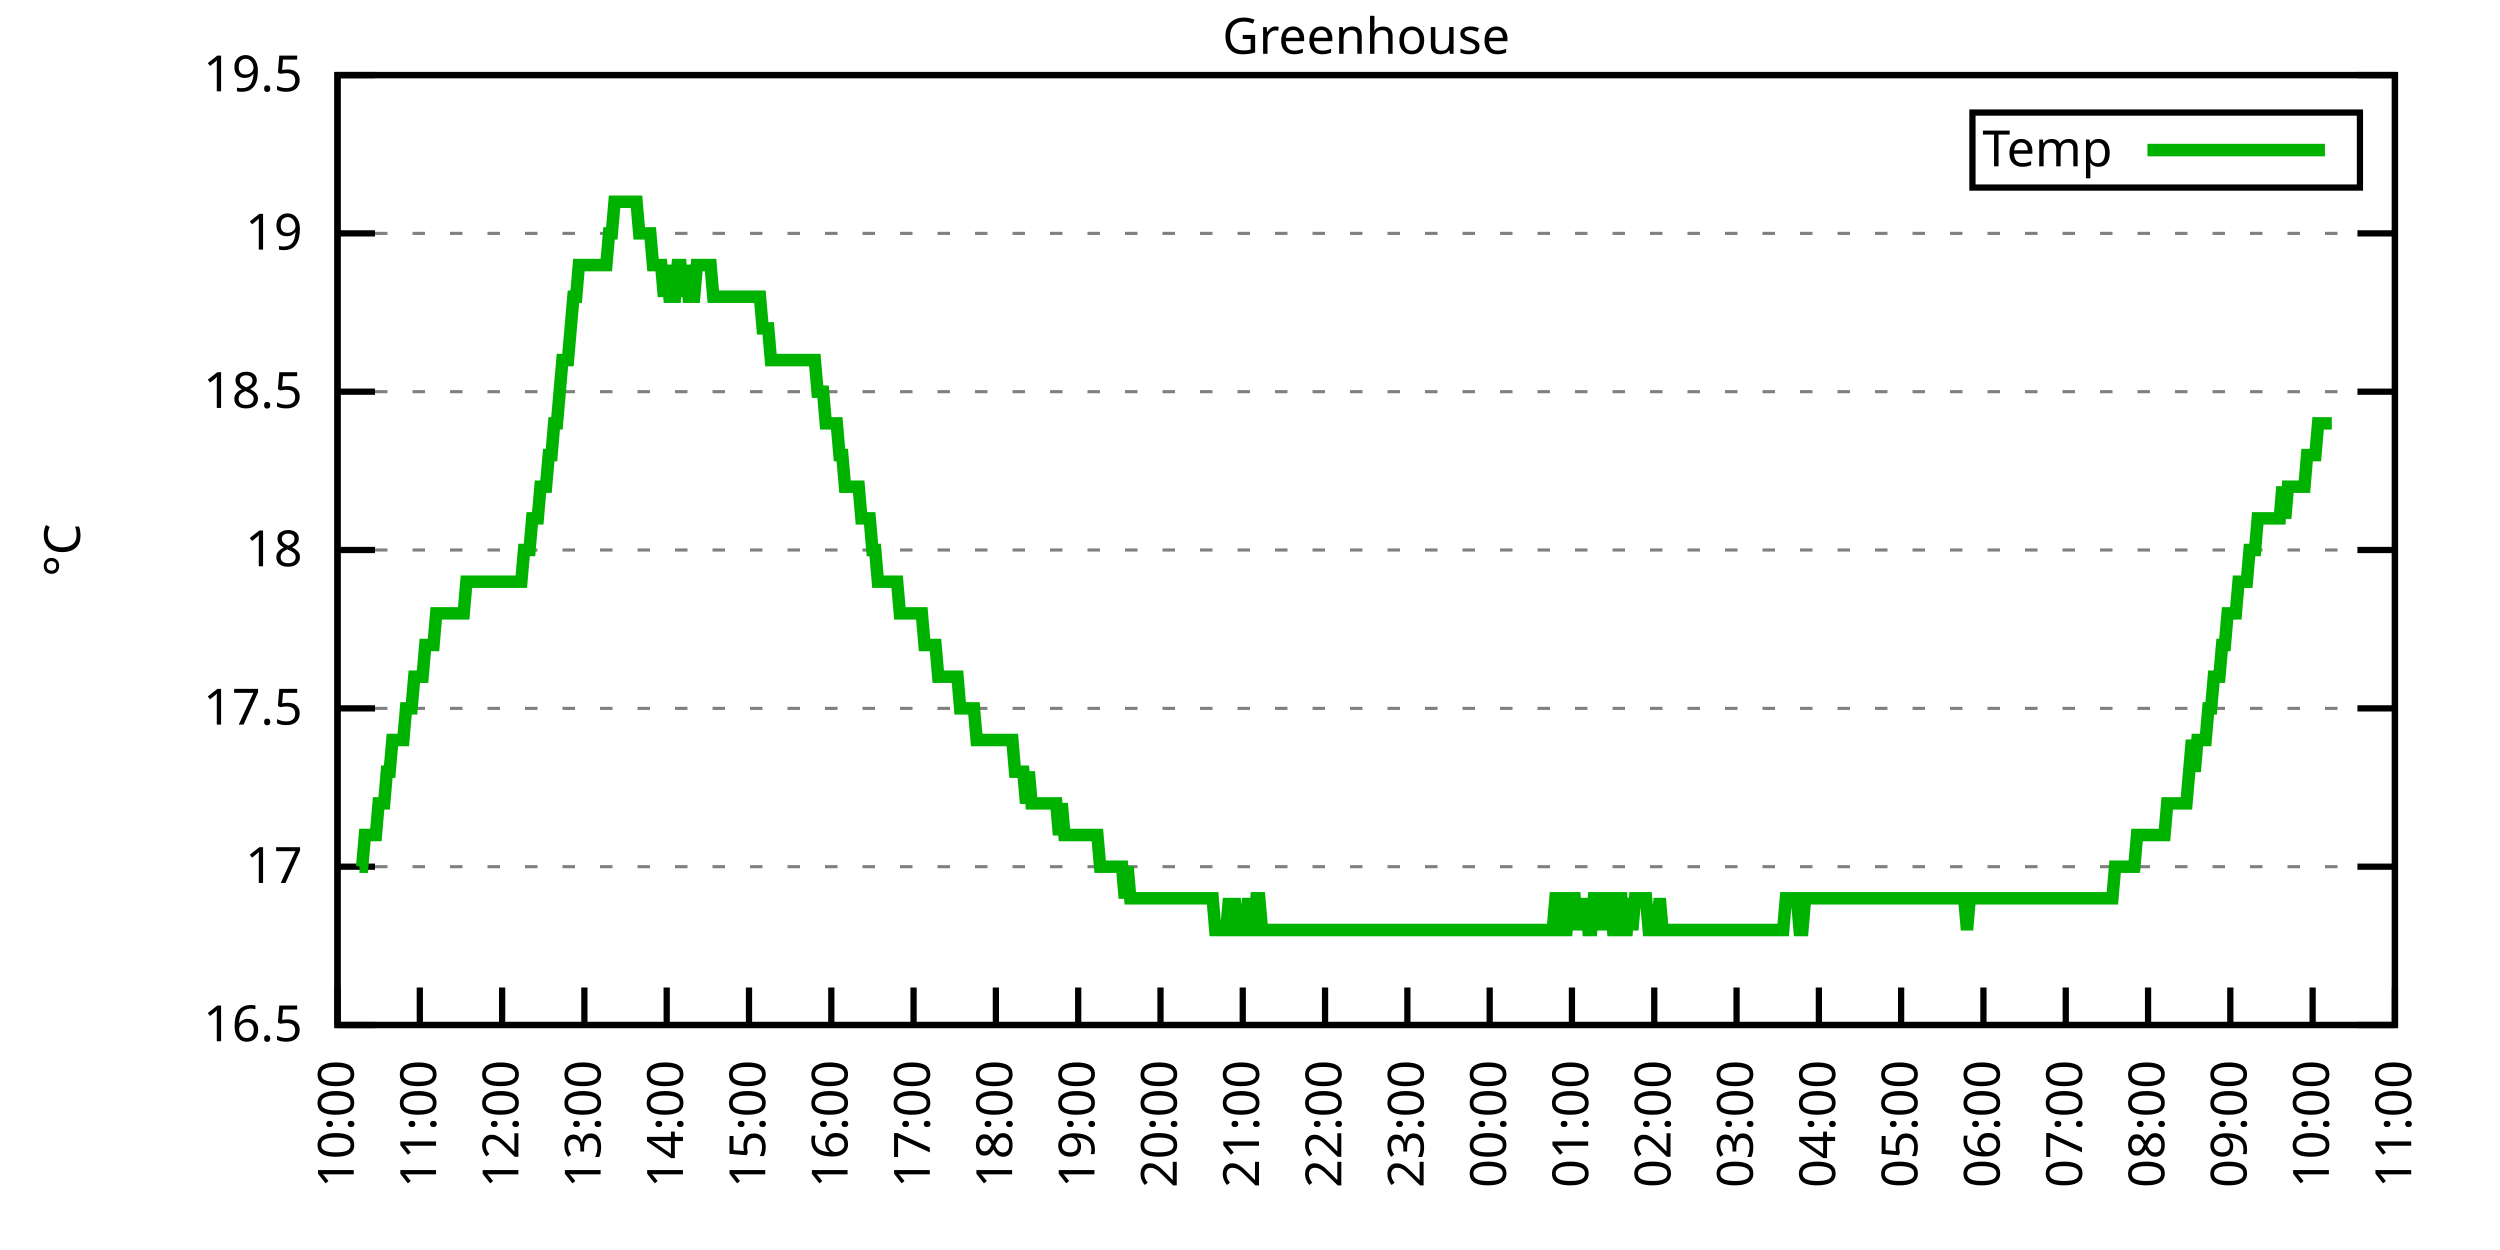
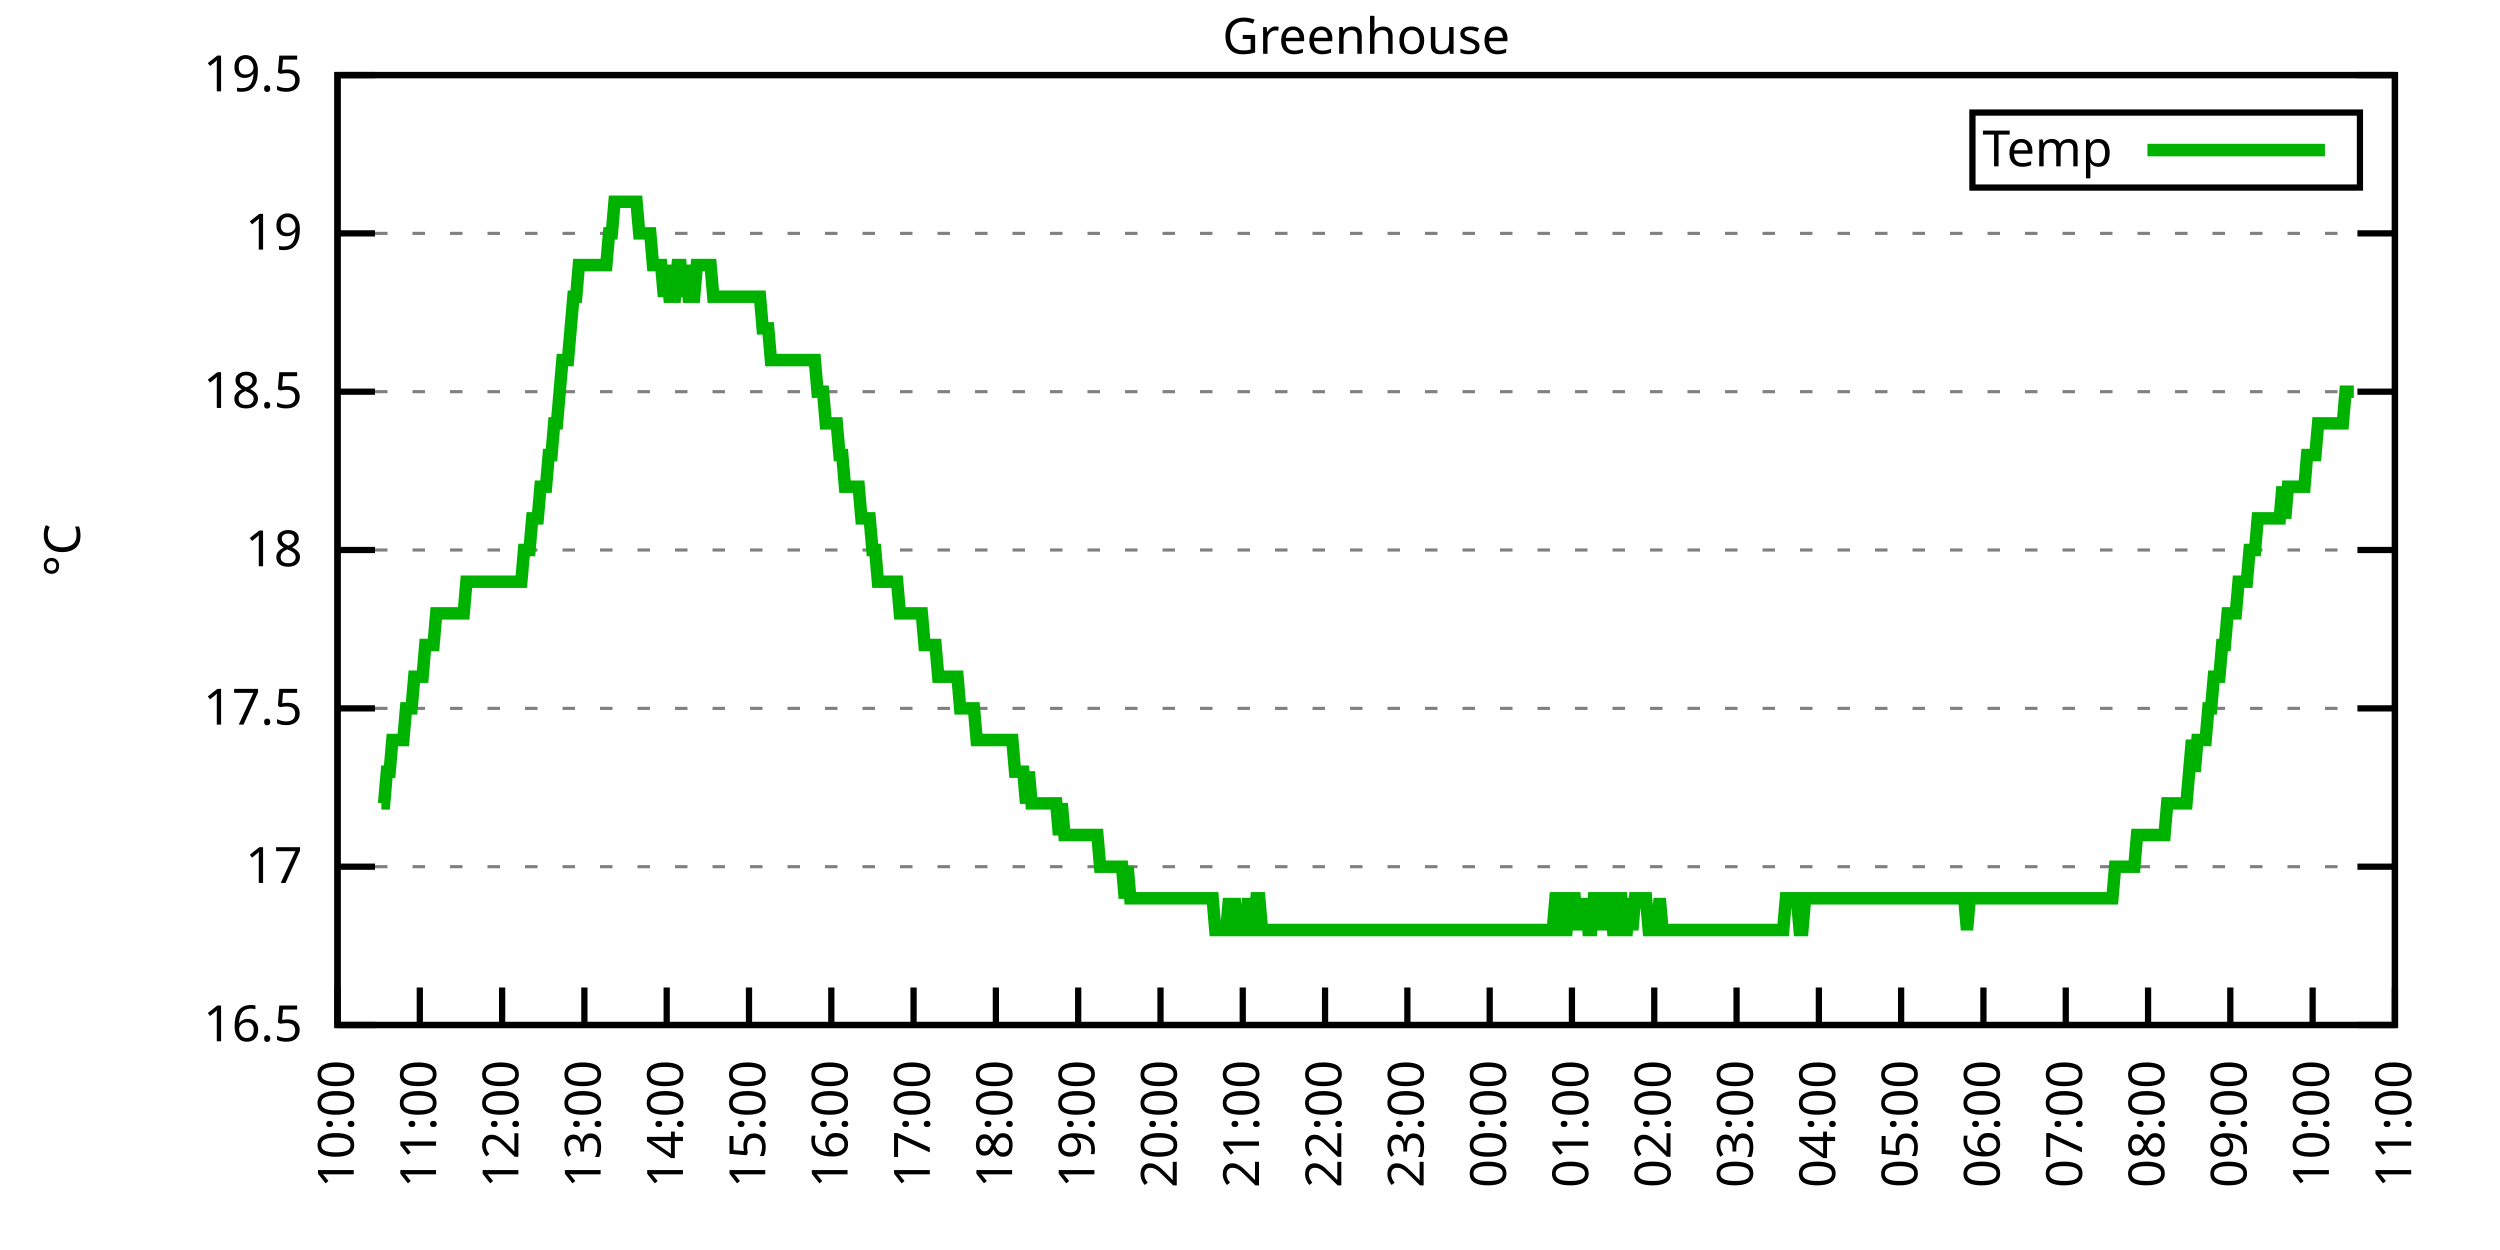
<svg xmlns="http://www.w3.org/2000/svg" xmlns:xlink="http://www.w3.org/1999/xlink" width="400" height="200" viewBox="0 0 400 200">
  <g id="gnuplot_canvas">
    <rect x="0" y="0" width="400" height="200" fill="none" />
    <defs>
      <circle id="gpDot" r="0.5" stroke-width="0.5" stroke="currentColor" />
      <path id="gpPt0" stroke-width="0.333" stroke="currentColor" d="M-1,0 h2 M0,-1 v2" />
      <path id="gpPt1" stroke-width="0.333" stroke="currentColor" d="M-1,-1 L1,1 M1,-1 L-1,1" />
      <path id="gpPt2" stroke-width="0.333" stroke="currentColor" d="M-1,0 L1,0 M0,-1 L0,1 M-1,-1 L1,1 M-1,1 L1,-1" />
      <rect id="gpPt3" stroke-width="0.333" stroke="currentColor" x="-1" y="-1" width="2" height="2" />
      <rect id="gpPt4" stroke-width="0.333" stroke="currentColor" fill="currentColor" x="-1" y="-1" width="2" height="2" />
      <circle id="gpPt5" stroke-width="0.333" stroke="currentColor" cx="0" cy="0" r="1" />
      <use xlink:href="#gpPt5" id="gpPt6" fill="currentColor" stroke="none" />
      <path id="gpPt7" stroke-width="0.333" stroke="currentColor" d="M0,-1.33 L-1.33,0.67 L1.33,0.67 z" />
      <use xlink:href="#gpPt7" id="gpPt8" fill="currentColor" stroke="none" />
      <use xlink:href="#gpPt7" id="gpPt9" stroke="currentColor" transform="rotate(180)" />
      <use xlink:href="#gpPt9" id="gpPt10" fill="currentColor" stroke="none" />
      <use xlink:href="#gpPt3" id="gpPt11" stroke="currentColor" transform="rotate(45)" />
      <use xlink:href="#gpPt11" id="gpPt12" fill="currentColor" stroke="none" />
      <path id="gpPt13" stroke-width="0.333" stroke="currentColor" d="M0,1.330 L1.265,0.411 L0.782,-1.067 L-0.782,-1.076 L-1.265,0.411 z" />
      <use xlink:href="#gpPt13" id="gpPt14" fill="currentColor" stroke="none" />
      <filter id="textbox" filterUnits="objectBoundingBox" x="0" y="0" height="1" width="1">
        <feFlood flood-color="white" flood-opacity="1" result="bgnd" />
        <feComposite in="SourceGraphic" in2="bgnd" operator="atop" />
      </filter>
      <filter id="greybox" filterUnits="objectBoundingBox" x="0" y="0" height="1" width="1">
        <feFlood flood-color="lightgrey" flood-opacity="1" result="grey" />
        <feComposite in="SourceGraphic" in2="grey" operator="atop" />
      </filter>
    </defs>
    <g fill="none" color="white" stroke="currentColor" stroke-width="1.00" stroke-linecap="butt" stroke-linejoin="miter">
</g>
    <g fill="none" color="black" stroke="currentColor" stroke-width="1.00" stroke-linecap="butt" stroke-linejoin="miter">
      <g stroke="none" shape-rendering="crispEdges">
        <polygon fill="rgb(255, 255, 255)" points="54.00,164.00 383.18,164.00 383.18,12.02 54.00,12.02 " />
      </g>
    </g>
    <g fill="none" color="black" stroke="currentColor" stroke-width="1.00" stroke-linecap="butt" stroke-linejoin="miter">
</g>
    <g fill="none" color="black" stroke="black" stroke-width="0.50" stroke-linecap="butt" stroke-linejoin="miter">
</g>
    <g fill="none" color="gray" stroke="currentColor" stroke-width="0.50" stroke-linecap="butt" stroke-linejoin="miter">
      <path stroke="gray" stroke-dasharray="2,4" class="gridline" d="M54.00,164.00 L383.19,164.00  " />
    </g>
    <g fill="none" color="gray" stroke="gray" stroke-width="1.00" stroke-linecap="butt" stroke-linejoin="miter">
</g>
    <g fill="none" color="black" stroke="currentColor" stroke-width="1.00" stroke-linecap="butt" stroke-linejoin="miter">
      <path stroke="black" d="M54.00,164.00 L60.00,164.00 M383.19,164.00 L377.19,164.00  " />
      <g transform="translate(48.40,166.60)" stroke="none" fill="black" font-family="Sans" font-size="8.00" text-anchor="end">
        <text>
          <tspan font-family="Sans"> 16.5</tspan>
        </text>
      </g>
    </g>
    <g fill="none" color="black" stroke="currentColor" stroke-width="1.00" stroke-linecap="butt" stroke-linejoin="miter">
</g>
    <g fill="none" color="black" stroke="black" stroke-width="0.50" stroke-linecap="butt" stroke-linejoin="miter">
</g>
    <g fill="none" color="gray" stroke="currentColor" stroke-width="0.50" stroke-linecap="butt" stroke-linejoin="miter">
      <path stroke="gray" stroke-dasharray="2,4" class="gridline" d="M54.00,138.67 L383.19,138.67  " />
    </g>
    <g fill="none" color="gray" stroke="gray" stroke-width="1.00" stroke-linecap="butt" stroke-linejoin="miter">
</g>
    <g fill="none" color="black" stroke="currentColor" stroke-width="1.00" stroke-linecap="butt" stroke-linejoin="miter">
      <path stroke="black" d="M54.00,138.67 L60.00,138.67 M383.19,138.67 L377.19,138.67  " />
      <g transform="translate(48.40,141.27)" stroke="none" fill="black" font-family="Sans" font-size="8.00" text-anchor="end">
        <text>
          <tspan font-family="Sans"> 17</tspan>
        </text>
      </g>
    </g>
    <g fill="none" color="black" stroke="currentColor" stroke-width="1.00" stroke-linecap="butt" stroke-linejoin="miter">
</g>
    <g fill="none" color="black" stroke="black" stroke-width="0.50" stroke-linecap="butt" stroke-linejoin="miter">
</g>
    <g fill="none" color="gray" stroke="currentColor" stroke-width="0.50" stroke-linecap="butt" stroke-linejoin="miter">
      <path stroke="gray" stroke-dasharray="2,4" class="gridline" d="M54.00,113.34 L383.19,113.34  " />
    </g>
    <g fill="none" color="gray" stroke="gray" stroke-width="1.00" stroke-linecap="butt" stroke-linejoin="miter">
</g>
    <g fill="none" color="black" stroke="currentColor" stroke-width="1.00" stroke-linecap="butt" stroke-linejoin="miter">
      <path stroke="black" d="M54.00,113.34 L60.00,113.34 M383.19,113.34 L377.19,113.34  " />
      <g transform="translate(48.40,115.94)" stroke="none" fill="black" font-family="Sans" font-size="8.00" text-anchor="end">
        <text>
          <tspan font-family="Sans"> 17.5</tspan>
        </text>
      </g>
    </g>
    <g fill="none" color="black" stroke="currentColor" stroke-width="1.00" stroke-linecap="butt" stroke-linejoin="miter">
</g>
    <g fill="none" color="black" stroke="black" stroke-width="0.50" stroke-linecap="butt" stroke-linejoin="miter">
</g>
    <g fill="none" color="gray" stroke="currentColor" stroke-width="0.50" stroke-linecap="butt" stroke-linejoin="miter">
      <path stroke="gray" stroke-dasharray="2,4" class="gridline" d="M54.00,88.00 L383.19,88.00  " />
    </g>
    <g fill="none" color="gray" stroke="gray" stroke-width="1.00" stroke-linecap="butt" stroke-linejoin="miter">
</g>
    <g fill="none" color="black" stroke="currentColor" stroke-width="1.00" stroke-linecap="butt" stroke-linejoin="miter">
      <path stroke="black" d="M54.00,88.00 L60.00,88.00 M383.19,88.00 L377.19,88.00  " />
      <g transform="translate(48.40,90.60)" stroke="none" fill="black" font-family="Sans" font-size="8.00" text-anchor="end">
        <text>
          <tspan font-family="Sans"> 18</tspan>
        </text>
      </g>
    </g>
    <g fill="none" color="black" stroke="currentColor" stroke-width="1.00" stroke-linecap="butt" stroke-linejoin="miter">
</g>
    <g fill="none" color="black" stroke="black" stroke-width="0.50" stroke-linecap="butt" stroke-linejoin="miter">
</g>
    <g fill="none" color="gray" stroke="currentColor" stroke-width="0.50" stroke-linecap="butt" stroke-linejoin="miter">
      <path stroke="gray" stroke-dasharray="2,4" class="gridline" d="M54.00,62.67 L383.19,62.67  " />
    </g>
    <g fill="none" color="gray" stroke="gray" stroke-width="1.00" stroke-linecap="butt" stroke-linejoin="miter">
</g>
    <g fill="none" color="black" stroke="currentColor" stroke-width="1.00" stroke-linecap="butt" stroke-linejoin="miter">
      <path stroke="black" d="M54.00,62.67 L60.00,62.67 M383.19,62.67 L377.19,62.67  " />
      <g transform="translate(48.40,65.27)" stroke="none" fill="black" font-family="Sans" font-size="8.00" text-anchor="end">
        <text>
          <tspan font-family="Sans"> 18.5</tspan>
        </text>
      </g>
    </g>
    <g fill="none" color="black" stroke="currentColor" stroke-width="1.00" stroke-linecap="butt" stroke-linejoin="miter">
</g>
    <g fill="none" color="black" stroke="black" stroke-width="0.50" stroke-linecap="butt" stroke-linejoin="miter">
</g>
    <g fill="none" color="gray" stroke="currentColor" stroke-width="0.50" stroke-linecap="butt" stroke-linejoin="miter">
      <path stroke="gray" stroke-dasharray="2,4" class="gridline" d="M54.00,37.34 L383.19,37.34  " />
    </g>
    <g fill="none" color="gray" stroke="gray" stroke-width="1.00" stroke-linecap="butt" stroke-linejoin="miter">
</g>
    <g fill="none" color="black" stroke="currentColor" stroke-width="1.00" stroke-linecap="butt" stroke-linejoin="miter">
      <path stroke="black" d="M54.00,37.34 L60.00,37.34 M383.19,37.34 L377.19,37.34  " />
      <g transform="translate(48.40,39.94)" stroke="none" fill="black" font-family="Sans" font-size="8.00" text-anchor="end">
        <text>
          <tspan font-family="Sans"> 19</tspan>
        </text>
      </g>
    </g>
    <g fill="none" color="black" stroke="currentColor" stroke-width="1.00" stroke-linecap="butt" stroke-linejoin="miter">
</g>
    <g fill="none" color="black" stroke="black" stroke-width="0.50" stroke-linecap="butt" stroke-linejoin="miter">
</g>
    <g fill="none" color="gray" stroke="currentColor" stroke-width="0.50" stroke-linecap="butt" stroke-linejoin="miter">
      <path stroke="gray" stroke-dasharray="2,4" class="gridline" d="M54.00,12.01 L383.19,12.01  " />
    </g>
    <g fill="none" color="gray" stroke="gray" stroke-width="1.00" stroke-linecap="butt" stroke-linejoin="miter">
</g>
    <g fill="none" color="black" stroke="currentColor" stroke-width="1.00" stroke-linecap="butt" stroke-linejoin="miter">
      <path stroke="black" d="M54.00,12.01 L60.00,12.01 M383.19,12.01 L377.19,12.01  " />
      <g transform="translate(48.40,14.61)" stroke="none" fill="black" font-family="Sans" font-size="8.00" text-anchor="end">
        <text>
          <tspan font-family="Sans"> 19.5</tspan>
        </text>
      </g>
    </g>
    <g fill="none" color="black" stroke="currentColor" stroke-width="1.00" stroke-linecap="butt" stroke-linejoin="miter">
      <path stroke="black" d="M54.00,164.00 L54.00,158.00  " />
      <g transform="translate(56.60,169.60) rotate(270.00)" stroke="none" fill="black" font-family="Sans" font-size="8.00" text-anchor="end">
        <text>
          <tspan font-family="Sans">10:00</tspan>
        </text>
      </g>
    </g>
    <g fill="none" color="black" stroke="currentColor" stroke-width="1.00" stroke-linecap="butt" stroke-linejoin="miter">
      <path stroke="black" d="M67.17,164.00 L67.17,158.00  " />
      <g transform="translate(69.77,169.60) rotate(270.00)" stroke="none" fill="black" font-family="Sans" font-size="8.00" text-anchor="end">
        <text>
          <tspan font-family="Sans">11:00</tspan>
        </text>
      </g>
    </g>
    <g fill="none" color="black" stroke="currentColor" stroke-width="1.00" stroke-linecap="butt" stroke-linejoin="miter">
      <path stroke="black" d="M80.34,164.00 L80.34,158.00  " />
      <g transform="translate(82.94,169.60) rotate(270.00)" stroke="none" fill="black" font-family="Sans" font-size="8.00" text-anchor="end">
        <text>
          <tspan font-family="Sans">12:00</tspan>
        </text>
      </g>
    </g>
    <g fill="none" color="black" stroke="currentColor" stroke-width="1.00" stroke-linecap="butt" stroke-linejoin="miter">
      <path stroke="black" d="M93.50,164.00 L93.50,158.00  " />
      <g transform="translate(96.10,169.60) rotate(270.00)" stroke="none" fill="black" font-family="Sans" font-size="8.00" text-anchor="end">
        <text>
          <tspan font-family="Sans">13:00</tspan>
        </text>
      </g>
    </g>
    <g fill="none" color="black" stroke="currentColor" stroke-width="1.00" stroke-linecap="butt" stroke-linejoin="miter">
      <path stroke="black" d="M106.67,164.00 L106.67,158.00  " />
      <g transform="translate(109.27,169.60) rotate(270.00)" stroke="none" fill="black" font-family="Sans" font-size="8.00" text-anchor="end">
        <text>
          <tspan font-family="Sans">14:00</tspan>
        </text>
      </g>
    </g>
    <g fill="none" color="black" stroke="currentColor" stroke-width="1.00" stroke-linecap="butt" stroke-linejoin="miter">
      <path stroke="black" d="M119.84,164.00 L119.84,158.00  " />
      <g transform="translate(122.44,169.60) rotate(270.00)" stroke="none" fill="black" font-family="Sans" font-size="8.00" text-anchor="end">
        <text>
          <tspan font-family="Sans">15:00</tspan>
        </text>
      </g>
    </g>
    <g fill="none" color="black" stroke="currentColor" stroke-width="1.00" stroke-linecap="butt" stroke-linejoin="miter">
      <path stroke="black" d="M133.01,164.00 L133.01,158.00  " />
      <g transform="translate(135.61,169.60) rotate(270.00)" stroke="none" fill="black" font-family="Sans" font-size="8.00" text-anchor="end">
        <text>
          <tspan font-family="Sans">16:00</tspan>
        </text>
      </g>
    </g>
    <g fill="none" color="black" stroke="currentColor" stroke-width="1.00" stroke-linecap="butt" stroke-linejoin="miter">
      <path stroke="black" d="M146.17,164.00 L146.17,158.00  " />
      <g transform="translate(148.77,169.60) rotate(270.00)" stroke="none" fill="black" font-family="Sans" font-size="8.00" text-anchor="end">
        <text>
          <tspan font-family="Sans">17:00</tspan>
        </text>
      </g>
    </g>
    <g fill="none" color="black" stroke="currentColor" stroke-width="1.00" stroke-linecap="butt" stroke-linejoin="miter">
      <path stroke="black" d="M159.34,164.00 L159.34,158.00  " />
      <g transform="translate(161.94,169.60) rotate(270.00)" stroke="none" fill="black" font-family="Sans" font-size="8.00" text-anchor="end">
        <text>
          <tspan font-family="Sans">18:00</tspan>
        </text>
      </g>
    </g>
    <g fill="none" color="black" stroke="currentColor" stroke-width="1.00" stroke-linecap="butt" stroke-linejoin="miter">
      <path stroke="black" d="M172.51,164.00 L172.51,158.00  " />
      <g transform="translate(175.11,169.60) rotate(270.00)" stroke="none" fill="black" font-family="Sans" font-size="8.00" text-anchor="end">
        <text>
          <tspan font-family="Sans">19:00</tspan>
        </text>
      </g>
    </g>
    <g fill="none" color="black" stroke="currentColor" stroke-width="1.00" stroke-linecap="butt" stroke-linejoin="miter">
      <path stroke="black" d="M185.68,164.00 L185.68,158.00  " />
      <g transform="translate(188.28,169.60) rotate(270.00)" stroke="none" fill="black" font-family="Sans" font-size="8.00" text-anchor="end">
        <text>
          <tspan font-family="Sans">20:00</tspan>
        </text>
      </g>
    </g>
    <g fill="none" color="black" stroke="currentColor" stroke-width="1.00" stroke-linecap="butt" stroke-linejoin="miter">
      <path stroke="black" d="M198.84,164.00 L198.84,158.00  " />
      <g transform="translate(201.44,169.60) rotate(270.00)" stroke="none" fill="black" font-family="Sans" font-size="8.00" text-anchor="end">
        <text>
          <tspan font-family="Sans">21:00</tspan>
        </text>
      </g>
    </g>
    <g fill="none" color="black" stroke="currentColor" stroke-width="1.00" stroke-linecap="butt" stroke-linejoin="miter">
      <path stroke="black" d="M212.01,164.00 L212.01,158.00  " />
      <g transform="translate(214.61,169.60) rotate(270.00)" stroke="none" fill="black" font-family="Sans" font-size="8.00" text-anchor="end">
        <text>
          <tspan font-family="Sans">22:00</tspan>
        </text>
      </g>
    </g>
    <g fill="none" color="black" stroke="currentColor" stroke-width="1.00" stroke-linecap="butt" stroke-linejoin="miter">
      <path stroke="black" d="M225.18,164.00 L225.18,158.00  " />
      <g transform="translate(227.78,169.60) rotate(270.00)" stroke="none" fill="black" font-family="Sans" font-size="8.00" text-anchor="end">
        <text>
          <tspan font-family="Sans">23:00</tspan>
        </text>
      </g>
    </g>
    <g fill="none" color="black" stroke="currentColor" stroke-width="1.00" stroke-linecap="butt" stroke-linejoin="miter">
      <path stroke="black" d="M238.35,164.00 L238.35,158.00  " />
      <g transform="translate(240.95,169.60) rotate(270.00)" stroke="none" fill="black" font-family="Sans" font-size="8.00" text-anchor="end">
        <text>
          <tspan font-family="Sans">00:00</tspan>
        </text>
      </g>
    </g>
    <g fill="none" color="black" stroke="currentColor" stroke-width="1.00" stroke-linecap="butt" stroke-linejoin="miter">
      <path stroke="black" d="M251.51,164.00 L251.51,158.00  " />
      <g transform="translate(254.11,169.60) rotate(270.00)" stroke="none" fill="black" font-family="Sans" font-size="8.00" text-anchor="end">
        <text>
          <tspan font-family="Sans">01:00</tspan>
        </text>
      </g>
    </g>
    <g fill="none" color="black" stroke="currentColor" stroke-width="1.00" stroke-linecap="butt" stroke-linejoin="miter">
      <path stroke="black" d="M264.68,164.00 L264.68,158.00  " />
      <g transform="translate(267.28,169.60) rotate(270.00)" stroke="none" fill="black" font-family="Sans" font-size="8.00" text-anchor="end">
        <text>
          <tspan font-family="Sans">02:00</tspan>
        </text>
      </g>
    </g>
    <g fill="none" color="black" stroke="currentColor" stroke-width="1.00" stroke-linecap="butt" stroke-linejoin="miter">
      <path stroke="black" d="M277.85,164.00 L277.85,158.00  " />
      <g transform="translate(280.45,169.60) rotate(270.00)" stroke="none" fill="black" font-family="Sans" font-size="8.00" text-anchor="end">
        <text>
          <tspan font-family="Sans">03:00</tspan>
        </text>
      </g>
    </g>
    <g fill="none" color="black" stroke="currentColor" stroke-width="1.00" stroke-linecap="butt" stroke-linejoin="miter">
      <path stroke="black" d="M291.02,164.00 L291.02,158.00  " />
      <g transform="translate(293.62,169.60) rotate(270.00)" stroke="none" fill="black" font-family="Sans" font-size="8.00" text-anchor="end">
        <text>
          <tspan font-family="Sans">04:00</tspan>
        </text>
      </g>
    </g>
    <g fill="none" color="black" stroke="currentColor" stroke-width="1.00" stroke-linecap="butt" stroke-linejoin="miter">
      <path stroke="black" d="M304.18,164.00 L304.18,158.00  " />
      <g transform="translate(306.78,169.60) rotate(270.00)" stroke="none" fill="black" font-family="Sans" font-size="8.00" text-anchor="end">
        <text>
          <tspan font-family="Sans">05:00</tspan>
        </text>
      </g>
    </g>
    <g fill="none" color="black" stroke="currentColor" stroke-width="1.00" stroke-linecap="butt" stroke-linejoin="miter">
      <path stroke="black" d="M317.35,164.00 L317.35,158.00  " />
      <g transform="translate(319.95,169.60) rotate(270.00)" stroke="none" fill="black" font-family="Sans" font-size="8.00" text-anchor="end">
        <text>
          <tspan font-family="Sans">06:00</tspan>
        </text>
      </g>
    </g>
    <g fill="none" color="black" stroke="currentColor" stroke-width="1.00" stroke-linecap="butt" stroke-linejoin="miter">
      <path stroke="black" d="M330.52,164.00 L330.52,158.00  " />
      <g transform="translate(333.12,169.60) rotate(270.00)" stroke="none" fill="black" font-family="Sans" font-size="8.00" text-anchor="end">
        <text>
          <tspan font-family="Sans">07:00</tspan>
        </text>
      </g>
    </g>
    <g fill="none" color="black" stroke="currentColor" stroke-width="1.00" stroke-linecap="butt" stroke-linejoin="miter">
      <path stroke="black" d="M343.69,164.00 L343.69,158.00  " />
      <g transform="translate(346.29,169.60) rotate(270.00)" stroke="none" fill="black" font-family="Sans" font-size="8.00" text-anchor="end">
        <text>
          <tspan font-family="Sans">08:00</tspan>
        </text>
      </g>
    </g>
    <g fill="none" color="black" stroke="currentColor" stroke-width="1.00" stroke-linecap="butt" stroke-linejoin="miter">
      <path stroke="black" d="M356.85,164.00 L356.85,158.00  " />
      <g transform="translate(359.45,169.60) rotate(270.00)" stroke="none" fill="black" font-family="Sans" font-size="8.00" text-anchor="end">
        <text>
          <tspan font-family="Sans">09:00</tspan>
        </text>
      </g>
    </g>
    <g fill="none" color="black" stroke="currentColor" stroke-width="1.00" stroke-linecap="butt" stroke-linejoin="miter">
      <path stroke="black" d="M370.02,164.00 L370.02,158.00  " />
      <g transform="translate(372.62,169.60) rotate(270.00)" stroke="none" fill="black" font-family="Sans" font-size="8.00" text-anchor="end">
        <text>
          <tspan font-family="Sans">10:00</tspan>
        </text>
      </g>
    </g>
    <g fill="none" color="black" stroke="currentColor" stroke-width="1.00" stroke-linecap="butt" stroke-linejoin="miter">
      <path stroke="black" d="M383.19,164.00 L383.19,158.00  " />
      <g transform="translate(385.79,169.60) rotate(270.00)" stroke="none" fill="black" font-family="Sans" font-size="8.00" text-anchor="end">
        <text>
          <tspan font-family="Sans">11:00</tspan>
        </text>
      </g>
    </g>
    <g fill="none" color="black" stroke="currentColor" stroke-width="1.00" stroke-linecap="butt" stroke-linejoin="miter">
</g>
    <g fill="none" color="black" stroke="currentColor" stroke-width="1.00" stroke-linecap="butt" stroke-linejoin="miter">
      <path stroke="black" d="M54.00,12.01 L54.00,164.00 L383.19,164.00 L383.19,12.01 L54.00,12.01 Z  " />
    </g>
    <g fill="none" color="black" stroke="currentColor" stroke-width="1.00" stroke-linecap="butt" stroke-linejoin="miter">
</g>
    <g fill="none" color="black" stroke="currentColor" stroke-width="1.00" stroke-linecap="butt" stroke-linejoin="miter">
      <path stroke="black" d="M315.59,30.01 L315.59,18.01 L377.59,18.01 L377.59,30.01 L315.59,30.01 Z  " />
    </g>
    <g id="Greenhouse_plot_1">
      <g fill="none" color="white" stroke="black" stroke-width="2.00" stroke-linecap="butt" stroke-linejoin="miter">
</g>
      <g fill="none" color="black" stroke="currentColor" stroke-width="2.00" stroke-linecap="butt" stroke-linejoin="miter">
        <g transform="translate(337.99,26.61)" stroke="none" fill="black" font-family="Sans" font-size="8.00" text-anchor="end">
          <text>
            <tspan font-family="Sans">Temp</tspan>
          </text>
        </g>
      </g>
      <g fill="none" color="black" stroke="currentColor" stroke-width="2.00" stroke-linecap="butt" stroke-linejoin="miter">
-         <path stroke="rgb(  0, 178,   0)" d="M343.59,24.01 L371.99,24.01 M57.51,138.67 L57.95,138.67 L58.39,133.60 L58.83,133.60 L59.27,133.60 L59.71,133.60   L60.14,133.60 L60.58,128.54 L61.02,128.54 L61.46,128.54 L61.90,123.47 L62.34,123.47 L62.78,118.40 L63.22,118.40   L63.66,118.40 L64.10,118.40 L64.53,118.40 L64.97,113.34 L65.41,113.34 L65.85,113.34 L66.29,108.27 L66.73,108.27   L67.17,108.27 L67.61,108.27 L68.05,103.20 L68.48,103.20 L68.92,103.20 L69.36,103.20 L69.80,98.14 L70.24,98.14   L70.68,98.14 L71.12,98.14 L71.56,98.14 L72.00,98.14 L72.43,98.14 L72.87,98.14 L73.31,98.14 L73.75,98.14   L74.19,98.14 L74.63,93.07 L75.07,93.07 L75.51,93.07 L75.95,93.07 L76.38,93.07 L76.82,93.07 L77.26,93.07   L77.70,93.07 L78.14,93.07 L78.58,93.07 L79.02,93.07 L79.46,93.07 L79.90,93.07 L80.34,93.07 L80.77,93.07   L81.21,93.07 L81.65,93.07 L82.09,93.07 L82.53,93.07 L82.97,93.07 L83.41,93.07 L83.85,88.00 L84.29,88.00   L84.72,88.00 L85.16,82.94 L85.60,82.94 L86.04,82.94 L86.48,77.87 L86.92,77.87 L87.36,77.87 L87.80,72.81   L88.24,72.81 L88.67,67.74 L89.11,67.74 L89.55,62.67 L89.99,57.61 L90.43,57.61 L90.87,57.61 L91.31,52.54   L91.75,47.47 L92.19,47.47 L92.62,42.41 L93.06,42.41 L93.50,42.41 L93.94,42.41 L94.38,42.41 L94.82,42.41   L95.26,42.41 L95.70,42.41 L96.14,42.41 L96.58,42.41 L97.01,42.41 L97.45,37.34 L97.89,37.34 L98.33,32.28   L98.77,32.28 L99.21,32.28 L99.65,32.28 L100.09,32.28 L100.53,32.28 L100.96,32.28 L101.40,32.28 L101.84,32.28   L102.28,37.34 L102.72,37.34 L103.16,37.34 L103.60,37.34 L104.04,37.34 L104.48,42.41 L104.91,42.41 L105.35,42.41   L105.79,42.41 L106.23,47.47 L106.67,42.41 L107.11,47.47 L107.55,47.47 L107.99,47.47 L108.43,42.41 L108.87,42.41   L109.30,47.47 L109.74,42.41 L110.18,47.47 L110.62,47.47 L111.06,47.47 L111.50,42.41 L111.94,42.41 L112.38,42.41   L112.82,42.41 L113.25,42.41 L113.69,42.41 L114.13,47.47 L114.57,47.47 L115.01,47.47 L115.45,47.47 L115.89,47.47   L116.33,47.47 L116.77,47.47 L117.20,47.47 L117.64,47.47 L118.08,47.47 L118.52,47.47 L118.96,47.47 L119.40,47.47   L119.84,47.47 L120.28,47.47 L120.72,47.47 L121.15,47.47 L121.59,47.47 L122.03,52.54 L122.47,52.54 L122.91,52.54   L123.35,57.61 L123.79,57.61 L124.23,57.61 L124.67,57.61 L125.11,57.61 L125.54,57.61 L125.98,57.61 L126.42,57.61   L126.86,57.61 L127.30,57.61 L127.74,57.61 L128.18,57.61 L128.62,57.61 L129.06,57.61 L129.49,57.61 L129.93,57.61   L130.37,57.61 L130.81,62.67 L131.25,62.67 L131.69,62.67 L132.13,67.74 L132.57,67.74 L133.01,67.74 L133.44,67.74   L133.88,67.74 L134.32,72.81 L134.76,72.81 L135.20,77.87 L135.64,77.87 L136.08,77.87 L136.52,77.87 L136.96,77.87   L137.39,77.87 L137.83,82.94 L138.27,82.94 L138.71,82.94 L139.15,82.94 L139.59,88.00 L140.03,88.00 L140.47,93.07   L140.91,93.07 L141.35,93.07 L141.78,93.07 L142.22,93.07 L142.66,93.07 L143.10,93.07 L143.54,93.07 L143.98,98.14   L144.42,98.14 L144.86,98.14 L145.30,98.14 L145.73,98.14 L146.17,98.14 L146.61,98.14 L147.05,98.14 L147.49,98.14   L147.93,103.20 L148.37,103.20 L148.81,103.20 L149.25,103.20 L149.68,103.20 L150.12,108.27 L150.56,108.27 L151.00,108.27   L151.44,108.27 L151.88,108.27 L152.32,108.27 L152.76,108.27 L153.20,108.27 L153.63,113.34 L154.07,113.34 L154.51,113.34   L154.95,113.34 L155.39,113.34 L155.83,113.34 L156.27,118.40 L156.71,118.40 L157.15,118.40 L157.59,118.40 L158.02,118.40   L158.46,118.40 L158.90,118.40 L159.34,118.40 L159.78,118.40 L160.22,118.40 L160.66,118.40 L161.10,118.40 L161.54,118.40   L161.97,118.40 L162.41,123.47 L162.85,123.47 L163.29,123.47 L163.73,123.47 L164.17,128.54 L164.61,123.47 L165.05,128.54   L165.49,128.54 L165.92,128.54 L166.36,128.54 L166.80,128.54 L167.24,128.54 L167.68,128.54 L168.12,128.54 L168.56,128.54   L169.00,128.54 L169.44,133.60 L169.87,128.54 L170.31,133.60 L170.75,133.60 L171.19,133.60 L171.63,133.60 L172.07,133.60   L172.51,133.60 L172.95,133.60 L173.39,133.60 L173.83,133.60 L174.26,133.60 L174.70,133.60 L175.14,133.60 L175.58,133.60   L176.02,138.67 L176.46,138.67 L176.90,138.67 L177.34,138.67 L177.78,138.67 L178.21,138.67 L178.65,138.67 L179.09,138.67   L179.53,138.67 L179.97,143.73 L180.41,138.67 L180.85,143.73 L181.29,143.73 L181.73,143.73 L182.16,143.73 L182.60,143.73   L183.04,143.73 L183.48,143.73 L183.92,143.73 L184.36,143.73 L184.80,143.73 L185.24,143.73 L185.68,143.73 L186.11,143.73   L186.55,143.73 L186.99,143.73 L187.43,143.73 L187.87,143.73 L188.31,143.73 L188.75,143.73 L189.19,143.73 L189.63,143.73   L190.07,143.73 L190.50,143.73 L190.94,143.73 L191.38,143.73 L191.82,143.73 L192.26,143.73 L192.70,143.73 L193.14,143.73   L193.58,143.73 L194.02,143.73 L194.45,148.80 L194.89,148.80 L195.33,148.80 L195.77,148.80 L196.21,148.80 L196.65,143.73   L197.09,148.80 L197.53,143.73 L197.97,148.80 L198.40,148.80 L198.84,148.80 L199.28,148.80 L199.72,143.73 L200.16,148.80   L200.60,148.80 L201.04,143.73 L201.48,143.73 L201.92,148.80 L202.35,148.80 L202.79,148.80 L203.23,148.80 L203.67,148.80   L204.11,148.80 L204.55,148.80 L204.99,148.80 L205.43,148.80 L205.87,148.80 L206.31,148.80 L206.74,148.80 L207.18,148.80   L207.62,148.80 L208.06,148.80 L208.50,148.80 L208.94,148.80 L209.38,148.80 L209.82,148.80 L210.26,148.80 L210.69,148.80   L211.13,148.80 L211.57,148.80 L212.01,148.80 L212.45,148.80 L212.89,148.80 L213.33,148.80 L213.77,148.80 L214.21,148.80   L214.64,148.80 L215.08,148.80 L215.52,148.80 L215.96,148.80 L216.40,148.80 L216.84,148.80 L217.28,148.80 L217.72,148.80   L218.16,148.80 L218.60,148.80 L219.03,148.80 L219.47,148.80 L219.91,148.80 L220.35,148.80 L220.79,148.80 L221.23,148.80   L221.67,148.80 L222.11,148.80 L222.55,148.80 L222.98,148.80 L223.42,148.80 L223.86,148.80 L224.30,148.80 L224.74,148.80   L225.18,148.80 L225.62,148.80 L226.06,148.80 L226.50,148.80 L226.93,148.80 L227.37,148.80 L227.81,148.80 L228.25,148.80   L228.69,148.80 L229.13,148.80 L229.57,148.80 L230.01,148.80 L230.45,148.80 L230.88,148.80 L231.32,148.80 L231.76,148.80   L232.20,148.80 L232.64,148.80 L233.08,148.80 L233.52,148.80 L233.96,148.80 L234.40,148.80 L234.84,148.80 L235.27,148.80   L235.71,148.80 L236.15,148.80 L236.59,148.80 L237.03,148.80 L237.47,148.80 L237.91,148.80 L238.35,148.80 L238.79,148.80   L239.22,148.80 L239.66,148.80 L240.10,148.80 L240.54,148.80 L240.98,148.80 L241.42,148.80 L241.86,148.80 L242.30,148.80   L242.74,148.80 L243.17,148.80 L243.61,148.80 L244.05,148.80 L244.49,148.80 L244.93,148.80 L245.37,148.80 L245.81,148.80   L246.25,148.80 L246.69,148.80 L247.12,148.80 L247.56,148.80 L248.00,148.80 L248.44,148.80 L248.88,143.73 L249.32,143.73   L249.76,148.80 L250.20,148.80 L250.64,148.80 L251.08,143.73 L251.51,143.73 L251.95,143.73 L252.39,148.80 L252.83,143.73   L253.27,148.80 L253.71,143.73 L254.15,148.80 L254.59,148.80 L255.03,143.73 L255.46,143.73 L255.90,143.73 L256.34,148.80   L256.78,143.73 L257.22,143.73 L257.66,143.73 L258.10,148.80 L258.54,148.80 L258.98,143.73 L259.41,143.73 L259.85,148.80   L260.29,148.80 L260.73,143.73 L261.17,148.80 L261.61,143.73 L262.05,143.73 L262.49,143.73 L262.93,143.73 L263.36,143.73   L263.80,148.80 L264.24,148.80 L264.68,148.80 L265.12,148.80 L265.56,143.73 L266.00,148.80 L266.44,148.80 L266.88,148.80   L267.32,148.80 L267.75,148.80 L268.19,148.80 L268.63,148.80 L269.07,148.80 L269.51,148.80 L269.95,148.80 L270.39,148.80   L270.83,148.80 L271.27,148.80 L271.70,148.80 L272.14,148.80 L272.58,148.80 L273.02,148.80 L273.46,148.80 L273.90,148.80   L274.34,148.80 L274.78,148.80 L275.22,148.80 L275.65,148.80 L276.09,148.80 L276.53,148.80 L276.97,148.80 L277.41,148.80   L277.85,148.80 L278.29,148.80 L278.73,148.80 L279.17,148.80 L279.60,148.80 L280.04,148.80 L280.48,148.80 L280.92,148.80   L281.36,148.80 L281.80,148.80 L282.24,148.80 L282.68,148.80 L283.12,148.80 L283.56,148.80 L283.99,148.80 L284.43,148.80   L284.87,148.80 L285.31,148.80 L285.75,143.73 L286.19,143.73 L286.63,143.73 L287.07,143.73 L287.51,143.73 L287.94,148.80   L288.38,148.80 L288.82,143.73 L289.26,143.73 L289.70,143.73 L290.14,143.73 L290.58,143.73 L291.02,143.73 L291.46,143.73   L291.89,143.73 L292.33,143.73 L292.77,143.73 L293.21,143.73 L293.65,143.73 L294.09,143.73 L294.53,143.73 L294.97,143.73   L295.41,143.73 L295.84,143.73 L296.28,143.73 L296.72,143.73 L297.16,143.73 L297.60,143.73 L298.04,143.73 L298.48,143.73   L298.92,143.73 L299.36,143.73 L299.80,143.73 L300.23,143.73 L300.67,143.73 L301.11,143.73 L301.55,143.73 L301.99,143.73   L302.43,143.73 L302.87,143.73 L303.31,143.73 L303.75,143.73 L304.18,143.73 L304.62,143.73 L305.06,143.73 L305.50,143.73   L305.94,143.73 L306.38,143.73 L306.82,143.73 L307.26,143.73 L307.70,143.73 L308.13,143.73 L308.57,143.73 L309.01,143.73   L309.45,143.73 L309.89,143.73 L310.33,143.73 L310.77,143.73 L311.21,143.73 L311.65,143.73 L312.08,143.73 L312.52,143.73   L312.96,143.73 L313.40,143.73 L313.84,143.73 L314.28,143.73 L314.72,148.80 L315.16,143.73 L315.60,143.73 L316.04,143.73   L316.47,143.73 L316.91,143.73 L317.35,143.73 L317.79,143.73 L318.23,143.73 L318.67,143.73 L319.11,143.73 L319.55,143.73   L319.99,143.73 L320.42,143.73 L320.86,143.73 L321.30,143.73 L321.74,143.73 L322.18,143.73 L322.62,143.73 L323.06,143.73   L323.50,143.73 L323.94,143.73 L324.37,143.73 L324.81,143.73 L325.25,143.73 L325.69,143.73 L326.13,143.73 L326.57,143.73   L327.01,143.73 L327.45,143.73 L327.89,143.73 L328.33,143.73 L328.76,143.73 L329.20,143.73 L329.64,143.73 L330.08,143.73   L330.52,143.73 L330.96,143.73 L331.40,143.73 L331.84,143.73 L332.28,143.73 L332.71,143.73 L333.15,143.73 L333.59,143.73   L334.03,143.73 L334.47,143.73 L334.91,143.73 L335.35,143.73 L335.79,143.73 L336.23,143.73 L336.66,143.73 L337.10,143.73   L337.54,143.73 L337.98,143.73 L338.42,138.67 L338.86,138.67 L339.30,138.67 L339.74,138.67 L340.18,138.67 L340.61,138.67   L341.05,138.67 L341.49,138.67 L341.93,133.60 L342.37,133.60 L342.81,133.60 L343.25,133.60 L343.69,133.60 L344.13,133.60   L344.57,133.60 L345.00,133.60 L345.44,133.60 L345.88,133.60 L346.32,133.60 L346.76,128.54 L347.20,128.54 L347.64,128.54   L348.08,128.54 L348.52,128.54 L348.95,128.54 L349.39,128.54 L349.83,128.54 L350.27,123.47 L350.71,118.40 L351.15,123.47   L351.59,118.40 L352.03,118.40 L352.47,118.40 L352.90,118.40 L353.34,113.34 L353.78,113.34 L354.22,108.27 L354.66,108.27   L355.10,108.27 L355.54,103.20 L355.98,103.20 L356.42,98.14 L356.85,98.14 L357.29,98.14 L357.73,98.14 L358.17,93.07   L358.61,93.07 L359.05,93.07 L359.49,93.07 L359.93,88.00 L360.37,88.00 L360.81,88.00 L361.24,82.94 L361.68,82.94   L362.12,82.94 L362.56,82.94 L363.00,82.94 L363.44,82.94 L363.88,82.94 L364.32,82.94 L364.76,82.94 L365.19,77.87   L365.63,82.94 L366.07,77.87 L366.51,77.87 L366.95,77.87 L367.39,77.87 L367.83,77.87 L368.27,77.87 L368.71,77.87   L369.14,72.81 L369.58,72.81 L370.02,72.81 L370.46,72.81 L370.90,67.74 L371.34,67.74 L371.78,67.74 L372.22,67.74   L372.66,67.74 L373.09,67.74  " />
+         <path stroke="rgb(  0, 178,   0)" d="M343.59,24.01 L371.99,24.01 M61.02,128.54 L61.46,128.54 L61.90,123.47 L62.34,123.47 L62.78,118.40 L63.22,118.40   L63.66,118.40 L64.10,118.40 L64.53,118.40 L64.97,113.34 L65.41,113.34 L65.85,113.34 L66.29,108.27 L66.73,108.27   L67.17,108.27 L67.61,108.27 L68.05,103.20 L68.48,103.20 L68.92,103.20 L69.36,103.20 L69.80,98.14 L70.24,98.14   L70.68,98.14 L71.12,98.14 L71.56,98.14 L72.00,98.14 L72.43,98.14 L72.87,98.14 L73.31,98.14 L73.75,98.14   L74.19,98.14 L74.63,93.07 L75.07,93.07 L75.51,93.07 L75.95,93.07 L76.38,93.07 L76.82,93.07 L77.26,93.07   L77.70,93.07 L78.14,93.07 L78.58,93.07 L79.02,93.07 L79.46,93.07 L79.90,93.07 L80.34,93.07 L80.77,93.07   L81.21,93.07 L81.65,93.07 L82.09,93.07 L82.53,93.07 L82.97,93.07 L83.41,93.07 L83.85,88.00 L84.29,88.00   L84.72,88.00 L85.16,82.94 L85.60,82.94 L86.04,82.94 L86.48,77.87 L86.92,77.87 L87.36,77.87 L87.80,72.81   L88.24,72.81 L88.67,67.74 L89.11,67.74 L89.55,62.67 L89.99,57.61 L90.43,57.61 L90.87,57.61 L91.31,52.54   L91.75,47.47 L92.19,47.47 L92.62,42.41 L93.06,42.41 L93.50,42.41 L93.94,42.41 L94.38,42.41 L94.82,42.41   L95.26,42.41 L95.70,42.41 L96.14,42.41 L96.58,42.41 L97.01,42.41 L97.45,37.34 L97.89,37.34 L98.33,32.28   L98.77,32.28 L99.21,32.28 L99.65,32.28 L100.09,32.28 L100.53,32.28 L100.96,32.28 L101.40,32.28 L101.84,32.28   L102.28,37.34 L102.72,37.34 L103.16,37.34 L103.60,37.34 L104.04,37.34 L104.48,42.41 L104.91,42.41 L105.35,42.41   L105.79,42.41 L106.23,47.47 L106.67,42.41 L107.11,47.47 L107.55,47.47 L107.99,47.47 L108.43,42.41 L108.87,42.41   L109.30,47.47 L109.74,42.41 L110.18,47.47 L110.62,47.47 L111.06,47.47 L111.50,42.41 L111.94,42.41 L112.38,42.41   L112.82,42.41 L113.25,42.41 L113.69,42.41 L114.13,47.47 L114.57,47.47 L115.01,47.47 L115.45,47.47 L115.89,47.47   L116.33,47.47 L116.77,47.47 L117.20,47.47 L117.64,47.47 L118.08,47.47 L118.52,47.47 L118.96,47.47 L119.40,47.47   L119.84,47.47 L120.28,47.47 L120.72,47.47 L121.15,47.47 L121.59,47.47 L122.03,52.54 L122.47,52.54 L122.91,52.54   L123.35,57.61 L123.79,57.61 L124.23,57.61 L124.67,57.61 L125.11,57.61 L125.54,57.61 L125.98,57.61 L126.42,57.61   L126.86,57.61 L127.30,57.61 L127.74,57.61 L128.18,57.61 L128.62,57.61 L129.06,57.61 L129.49,57.61 L129.93,57.61   L130.37,57.61 L130.81,62.67 L131.25,62.67 L131.69,62.67 L132.13,67.74 L132.57,67.74 L133.01,67.74 L133.44,67.74   L133.88,67.74 L134.32,72.81 L134.76,72.81 L135.20,77.87 L135.64,77.87 L136.08,77.87 L136.52,77.87 L136.96,77.87   L137.39,77.87 L137.83,82.94 L138.27,82.94 L138.71,82.94 L139.15,82.94 L139.59,88.00 L140.03,88.00 L140.47,93.07   L140.91,93.07 L141.35,93.07 L141.78,93.07 L142.22,93.07 L142.66,93.07 L143.10,93.07 L143.54,93.07 L143.98,98.14   L144.42,98.14 L144.86,98.14 L145.30,98.14 L145.73,98.14 L146.17,98.14 L146.61,98.14 L147.05,98.14 L147.49,98.14   L147.93,103.20 L148.37,103.20 L148.81,103.20 L149.25,103.20 L149.68,103.20 L150.12,108.27 L150.56,108.27 L151.00,108.27   L151.44,108.27 L151.88,108.27 L152.32,108.27 L152.76,108.27 L153.20,108.27 L153.63,113.34 L154.07,113.34 L154.51,113.34   L154.95,113.34 L155.39,113.34 L155.83,113.34 L156.27,118.40 L156.71,118.40 L157.15,118.40 L157.59,118.40 L158.02,118.40   L158.46,118.40 L158.90,118.40 L159.34,118.40 L159.78,118.40 L160.22,118.40 L160.66,118.40 L161.10,118.40 L161.54,118.40   L161.97,118.40 L162.41,123.47 L162.85,123.47 L163.29,123.47 L163.73,123.47 L164.17,128.54 L164.61,123.47 L165.05,128.54   L165.49,128.54 L165.92,128.54 L166.36,128.54 L166.80,128.54 L167.24,128.54 L167.68,128.54 L168.12,128.54 L168.56,128.54   L169.00,128.54 L169.44,133.60 L169.87,128.54 L170.31,133.60 L170.75,133.60 L171.19,133.60 L171.63,133.60 L172.07,133.60   L172.51,133.60 L172.95,133.60 L173.39,133.60 L173.83,133.60 L174.26,133.60 L174.70,133.60 L175.14,133.60 L175.58,133.60   L176.02,138.67 L176.46,138.67 L176.90,138.67 L177.34,138.67 L177.78,138.67 L178.21,138.67 L178.65,138.67 L179.09,138.67   L179.53,138.67 L179.97,143.73 L180.41,138.67 L180.85,143.73 L181.29,143.73 L181.73,143.73 L182.16,143.73 L182.60,143.73   L183.04,143.73 L183.48,143.73 L183.92,143.73 L184.36,143.73 L184.80,143.73 L185.24,143.73 L185.68,143.73 L186.11,143.73   L186.55,143.73 L186.99,143.73 L187.43,143.73 L187.87,143.73 L188.31,143.73 L188.75,143.73 L189.19,143.73 L189.63,143.73   L190.07,143.73 L190.50,143.73 L190.94,143.73 L191.38,143.73 L191.82,143.73 L192.26,143.73 L192.70,143.73 L193.14,143.73   L193.58,143.73 L194.02,143.73 L194.45,148.80 L194.89,148.80 L195.33,148.80 L195.77,148.80 L196.21,148.80 L196.65,143.73   L197.09,148.80 L197.53,143.73 L197.97,148.80 L198.40,148.80 L198.84,148.80 L199.28,148.80 L199.72,143.73 L200.16,148.80   L200.60,148.80 L201.04,143.73 L201.48,143.73 L201.92,148.80 L202.35,148.80 L202.79,148.80 L203.23,148.80 L203.67,148.80   L204.11,148.80 L204.55,148.80 L204.99,148.80 L205.43,148.80 L205.87,148.80 L206.31,148.80 L206.74,148.80 L207.18,148.80   L207.62,148.80 L208.06,148.80 L208.50,148.80 L208.94,148.80 L209.38,148.80 L209.82,148.80 L210.26,148.80 L210.69,148.80   L211.13,148.80 L211.57,148.80 L212.01,148.80 L212.45,148.80 L212.89,148.80 L213.33,148.80 L213.77,148.80 L214.21,148.80   L214.64,148.80 L215.08,148.80 L215.52,148.80 L215.96,148.80 L216.40,148.80 L216.84,148.80 L217.28,148.80 L217.72,148.80   L218.16,148.80 L218.60,148.80 L219.03,148.80 L219.47,148.80 L219.91,148.80 L220.35,148.80 L220.79,148.80 L221.23,148.80   L221.67,148.80 L222.11,148.80 L222.55,148.80 L222.98,148.80 L223.42,148.80 L223.86,148.80 L224.30,148.80 L224.74,148.80   L225.18,148.80 L225.62,148.80 L226.06,148.80 L226.50,148.80 L226.93,148.80 L227.37,148.80 L227.81,148.80 L228.25,148.80   L228.69,148.80 L229.13,148.80 L229.57,148.80 L230.01,148.80 L230.45,148.80 L230.88,148.80 L231.32,148.80 L231.76,148.80   L232.20,148.80 L232.64,148.80 L233.08,148.80 L233.52,148.80 L233.96,148.80 L234.40,148.80 L234.84,148.80 L235.27,148.80   L235.71,148.80 L236.15,148.80 L236.59,148.80 L237.03,148.80 L237.47,148.80 L237.91,148.80 L238.35,148.80 L238.79,148.80   L239.22,148.80 L239.66,148.80 L240.10,148.80 L240.54,148.80 L240.98,148.80 L241.42,148.80 L241.86,148.80 L242.30,148.80   L242.74,148.80 L243.17,148.80 L243.61,148.80 L244.05,148.80 L244.49,148.80 L244.93,148.80 L245.37,148.80 L245.81,148.80   L246.25,148.80 L246.69,148.80 L247.12,148.80 L247.56,148.80 L248.00,148.80 L248.44,148.80 L248.88,143.73 L249.32,143.73   L249.76,148.80 L250.20,148.80 L250.64,148.80 L251.08,143.73 L251.51,143.73 L251.95,143.73 L252.39,148.80 L252.83,143.73   L253.27,148.80 L253.71,143.73 L254.15,148.80 L254.59,148.80 L255.03,143.73 L255.46,143.73 L255.90,143.73 L256.34,148.80   L256.78,143.73 L257.22,143.73 L257.66,143.73 L258.10,148.80 L258.54,148.80 L258.98,143.73 L259.41,143.73 L259.85,148.80   L260.29,148.80 L260.73,143.73 L261.17,148.80 L261.61,143.73 L262.05,143.73 L262.49,143.73 L262.93,143.73 L263.36,143.73   L263.80,148.80 L264.24,148.80 L264.68,148.80 L265.12,148.80 L265.56,143.73 L266.00,148.80 L266.44,148.80 L266.88,148.80   L267.32,148.80 L267.75,148.80 L268.19,148.80 L268.63,148.80 L269.07,148.80 L269.51,148.80 L269.95,148.80 L270.39,148.80   L270.83,148.80 L271.27,148.80 L271.70,148.80 L272.14,148.80 L272.58,148.80 L273.02,148.80 L273.46,148.80 L273.90,148.80   L274.34,148.80 L274.78,148.80 L275.22,148.80 L275.65,148.80 L276.09,148.80 L276.53,148.80 L276.97,148.80 L277.41,148.80   L277.85,148.80 L278.29,148.80 L278.73,148.80 L279.17,148.80 L279.60,148.80 L280.04,148.80 L280.48,148.80 L280.92,148.80   L281.36,148.80 L281.80,148.80 L282.24,148.80 L282.68,148.80 L283.12,148.80 L283.56,148.80 L283.99,148.80 L284.43,148.80   L284.87,148.80 L285.31,148.80 L285.75,143.73 L286.19,143.73 L286.63,143.73 L287.07,143.73 L287.51,143.73 L287.94,148.80   L288.38,148.80 L288.82,143.73 L289.26,143.73 L289.70,143.73 L290.14,143.73 L290.58,143.73 L291.02,143.73 L291.46,143.73   L291.89,143.73 L292.33,143.73 L292.77,143.73 L293.21,143.73 L293.65,143.73 L294.09,143.73 L294.53,143.73 L294.97,143.73   L295.41,143.73 L295.84,143.73 L296.28,143.73 L296.72,143.73 L297.16,143.73 L297.60,143.73 L298.04,143.73 L298.48,143.73   L298.92,143.73 L299.36,143.73 L299.80,143.73 L300.23,143.73 L300.67,143.73 L301.11,143.73 L301.55,143.73 L301.99,143.73   L302.43,143.73 L302.87,143.73 L303.31,143.73 L303.75,143.73 L304.18,143.73 L304.62,143.73 L305.06,143.73 L305.50,143.73   L305.94,143.73 L306.38,143.73 L306.82,143.73 L307.26,143.73 L307.70,143.73 L308.13,143.73 L308.57,143.73 L309.01,143.73   L309.45,143.73 L309.89,143.73 L310.33,143.73 L310.77,143.73 L311.21,143.73 L311.65,143.73 L312.08,143.73 L312.52,143.73   L312.96,143.73 L313.40,143.73 L313.84,143.73 L314.28,143.73 L314.72,148.80 L315.16,143.73 L315.60,143.73 L316.04,143.73   L316.47,143.73 L316.91,143.73 L317.35,143.73 L317.79,143.73 L318.23,143.73 L318.67,143.73 L319.11,143.73 L319.55,143.73   L319.99,143.73 L320.42,143.73 L320.86,143.73 L321.30,143.73 L321.74,143.73 L322.18,143.73 L322.62,143.73 L323.06,143.73   L323.50,143.73 L323.94,143.73 L324.37,143.73 L324.81,143.73 L325.25,143.73 L325.69,143.73 L326.13,143.73 L326.57,143.73   L327.01,143.73 L327.45,143.73 L327.89,143.73 L328.33,143.73 L328.76,143.73 L329.20,143.73 L329.64,143.73 L330.08,143.73   L330.52,143.73 L330.96,143.73 L331.40,143.73 L331.84,143.73 L332.28,143.73 L332.71,143.73 L333.15,143.73 L333.59,143.73   L334.03,143.73 L334.47,143.73 L334.91,143.73 L335.35,143.73 L335.79,143.73 L336.23,143.73 L336.66,143.73 L337.10,143.73   L337.54,143.73 L337.98,143.73 L338.42,138.67 L338.86,138.67 L339.30,138.67 L339.74,138.67 L340.18,138.67 L340.61,138.67   L341.05,138.67 L341.49,138.67 L341.93,133.60 L342.37,133.60 L342.81,133.60 L343.25,133.60 L343.69,133.60 L344.13,133.60   L344.57,133.60 L345.00,133.60 L345.44,133.60 L345.88,133.60 L346.32,133.60 L346.76,128.54 L347.20,128.54 L347.64,128.54   L348.08,128.54 L348.52,128.54 L348.95,128.54 L349.39,128.54 L349.83,128.54 L350.27,123.47 L350.71,118.40 L351.15,123.47   L351.59,118.40 L352.03,118.40 L352.47,118.40 L352.90,118.40 L353.34,113.34 L353.78,113.34 L354.22,108.27 L354.66,108.27   L355.10,108.27 L355.54,103.20 L355.98,103.20 L356.42,98.14 L356.85,98.14 L357.29,98.14 L357.73,98.14 L358.17,93.07   L358.61,93.07 L359.05,93.07 L359.49,93.07 L359.93,88.00 L360.37,88.00 L360.81,88.00 L361.24,82.94 L361.68,82.94   L362.12,82.94 L362.56,82.94 L363.00,82.94 L363.44,82.94 L363.88,82.94 L364.32,82.94 L364.76,82.94 L365.19,77.87   L365.63,82.94 L366.07,77.87 L366.51,77.87 L366.95,77.87 L367.39,77.87 L367.83,77.87 L368.27,77.87 L368.71,77.87   L369.14,72.81 L369.58,72.81 L370.02,72.81 L370.46,72.81 L370.90,67.74 L371.34,67.74 L371.78,67.74 L372.22,67.74   L372.66,67.74 L373.09,67.74 L373.53,67.74 L373.97,67.74 L374.41,67.74 L374.85,67.74 L375.29,62.67 L375.73,62.67   L376.17,62.67 L376.61,62.67  " />
      </g>
    </g>
    <g fill="none" color="black" stroke="currentColor" stroke-width="2.00" stroke-linecap="butt" stroke-linejoin="miter">
</g>
    <g fill="none" color="black" stroke="black" stroke-width="1.00" stroke-linecap="butt" stroke-linejoin="miter">
</g>
    <g fill="none" color="black" stroke="currentColor" stroke-width="1.00" stroke-linecap="butt" stroke-linejoin="miter">
      <path stroke="black" d="M54.00,12.01 L54.00,164.00 L383.19,164.00 L383.19,12.01 L54.00,12.01 Z  " />
      <g transform="translate(12.80,88.01) rotate(270.00)" stroke="none" fill="black" font-family="Sans" font-size="8.00" text-anchor="middle">
        <text>
          <tspan font-family="Sans">°C</tspan>
        </text>
      </g>
    </g>
    <g fill="none" color="black" stroke="currentColor" stroke-width="1.00" stroke-linecap="butt" stroke-linejoin="miter">
</g>
    <g fill="none" color="black" stroke="currentColor" stroke-width="1.00" stroke-linecap="butt" stroke-linejoin="miter">
      <g transform="translate(218.59,8.61)" stroke="none" fill="black" font-family="Sans" font-size="8.00" text-anchor="middle">
        <text>
          <tspan font-family="Sans">Greenhouse</tspan>
        </text>
      </g>
    </g>
    <g fill="none" color="black" stroke="currentColor" stroke-width="1.00" stroke-linecap="butt" stroke-linejoin="miter">
</g>
  </g>
</svg>
